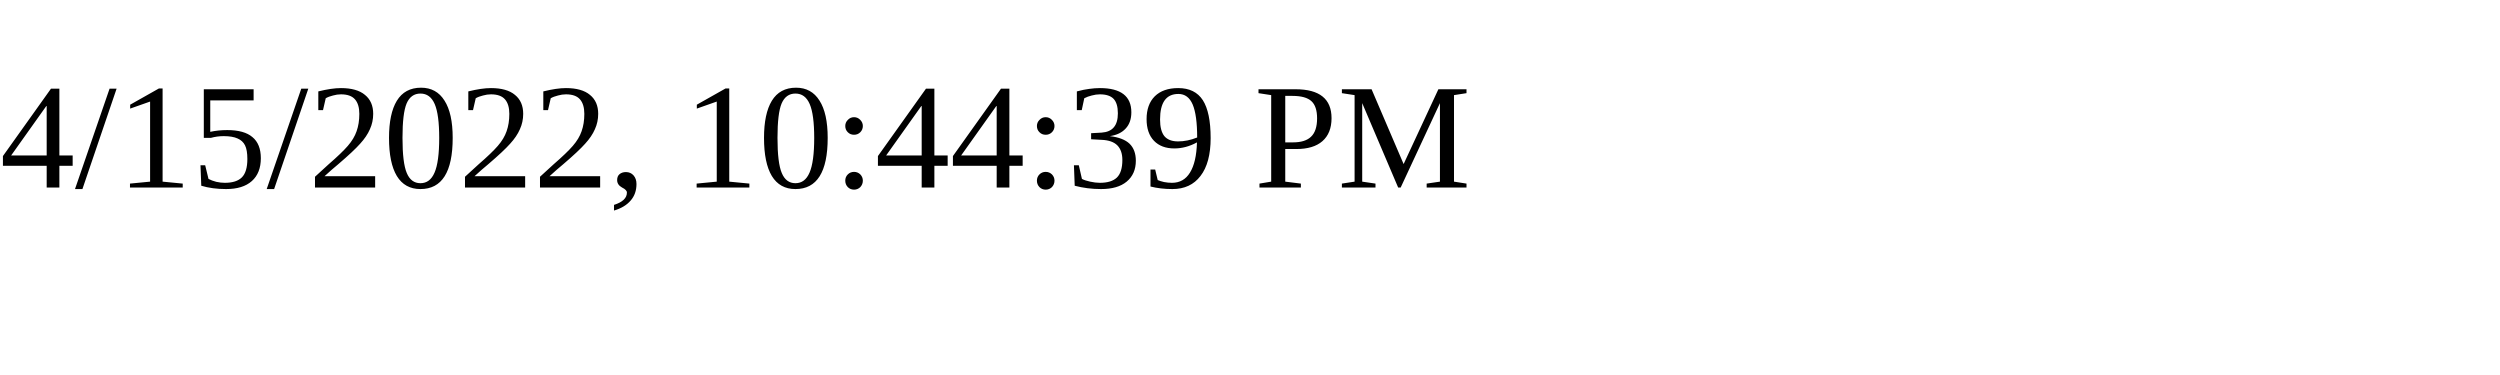
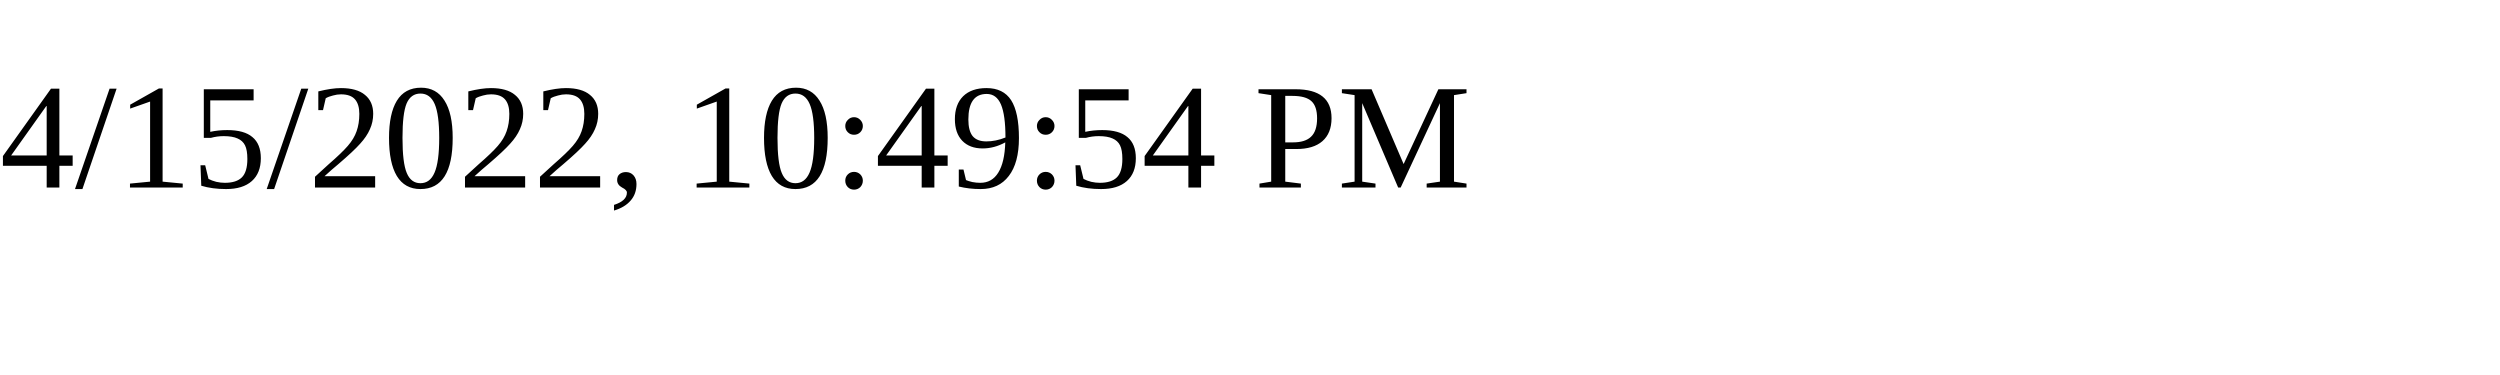
<svg xmlns="http://www.w3.org/2000/svg" height="30" width="200">
-   <text x="0" y="15">4/15/2022, 10:44:39 PM</text>
+   <text x="0" y="15">4/15/2022, 10:49:54 PM</text>
</svg>
